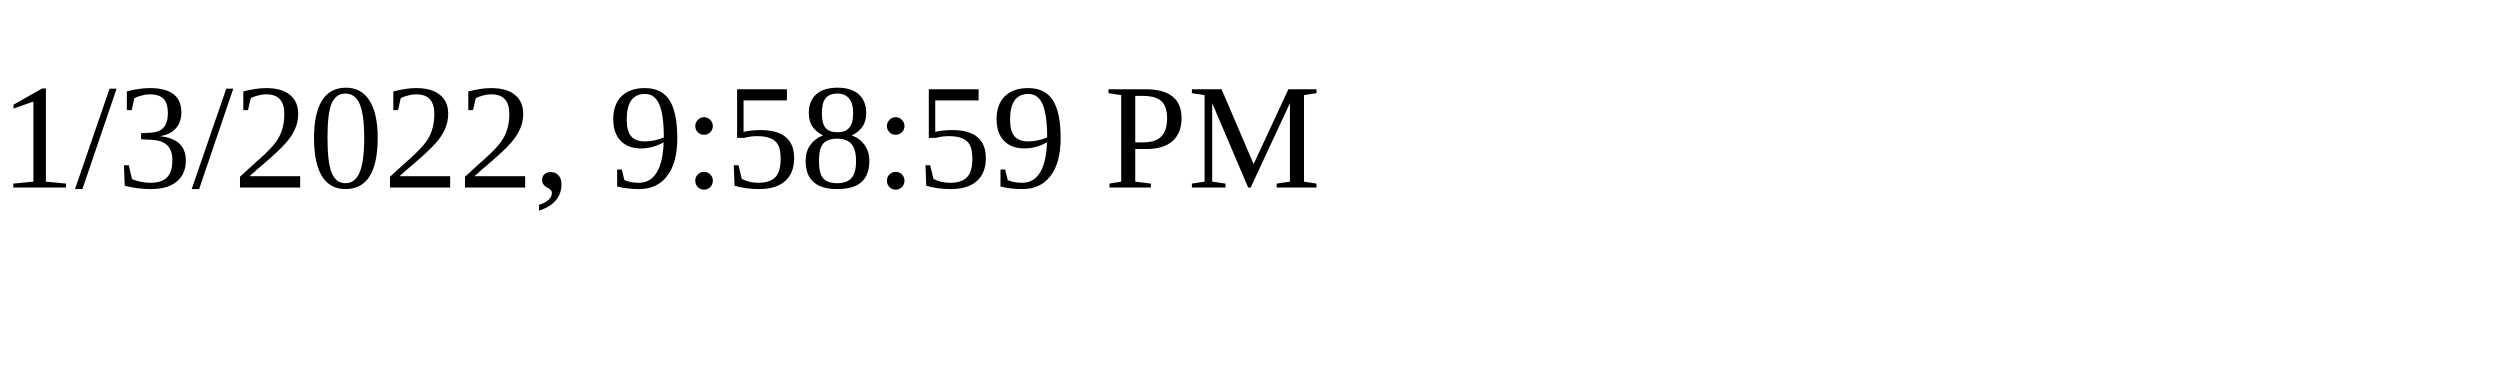
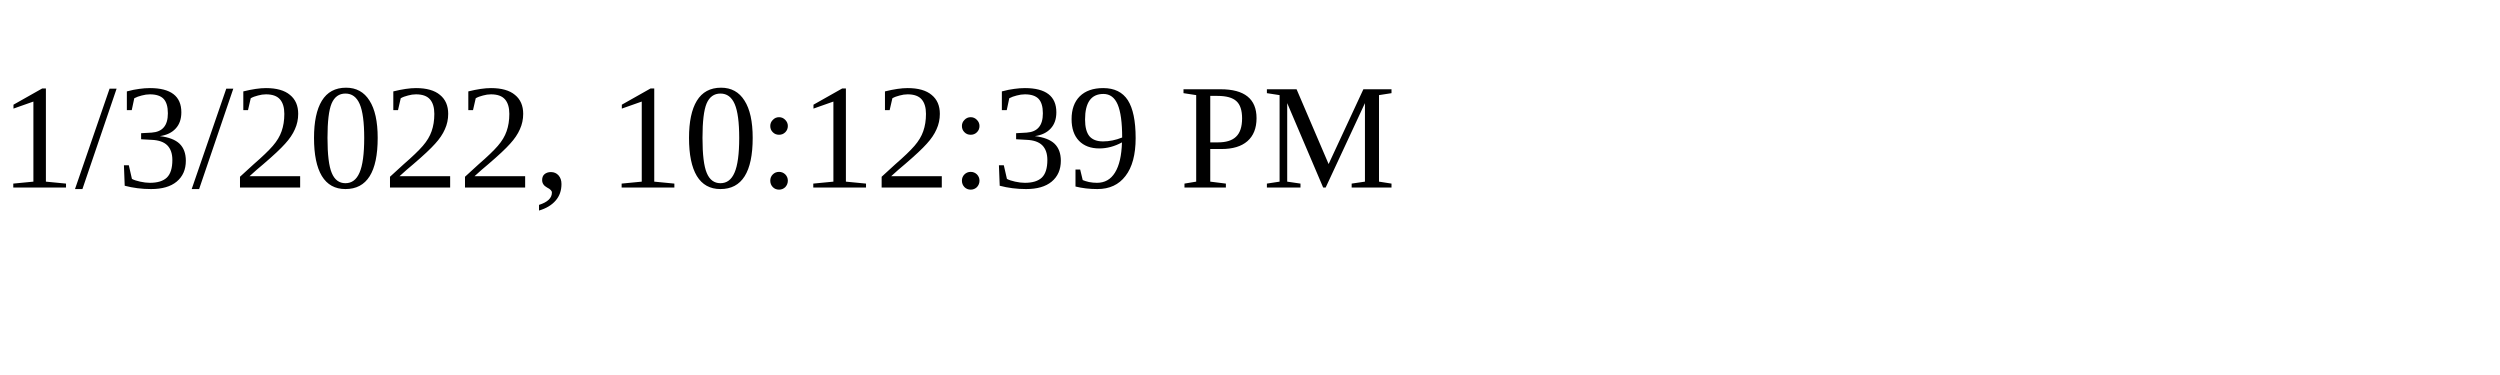
<svg xmlns="http://www.w3.org/2000/svg" height="30" width="200">
-   <text x="0" y="15">1/3/2022, 9:58:59 PM</text>
+   <text x="0" y="15">1/3/2022, 10:12:39 PM</text>
</svg>
